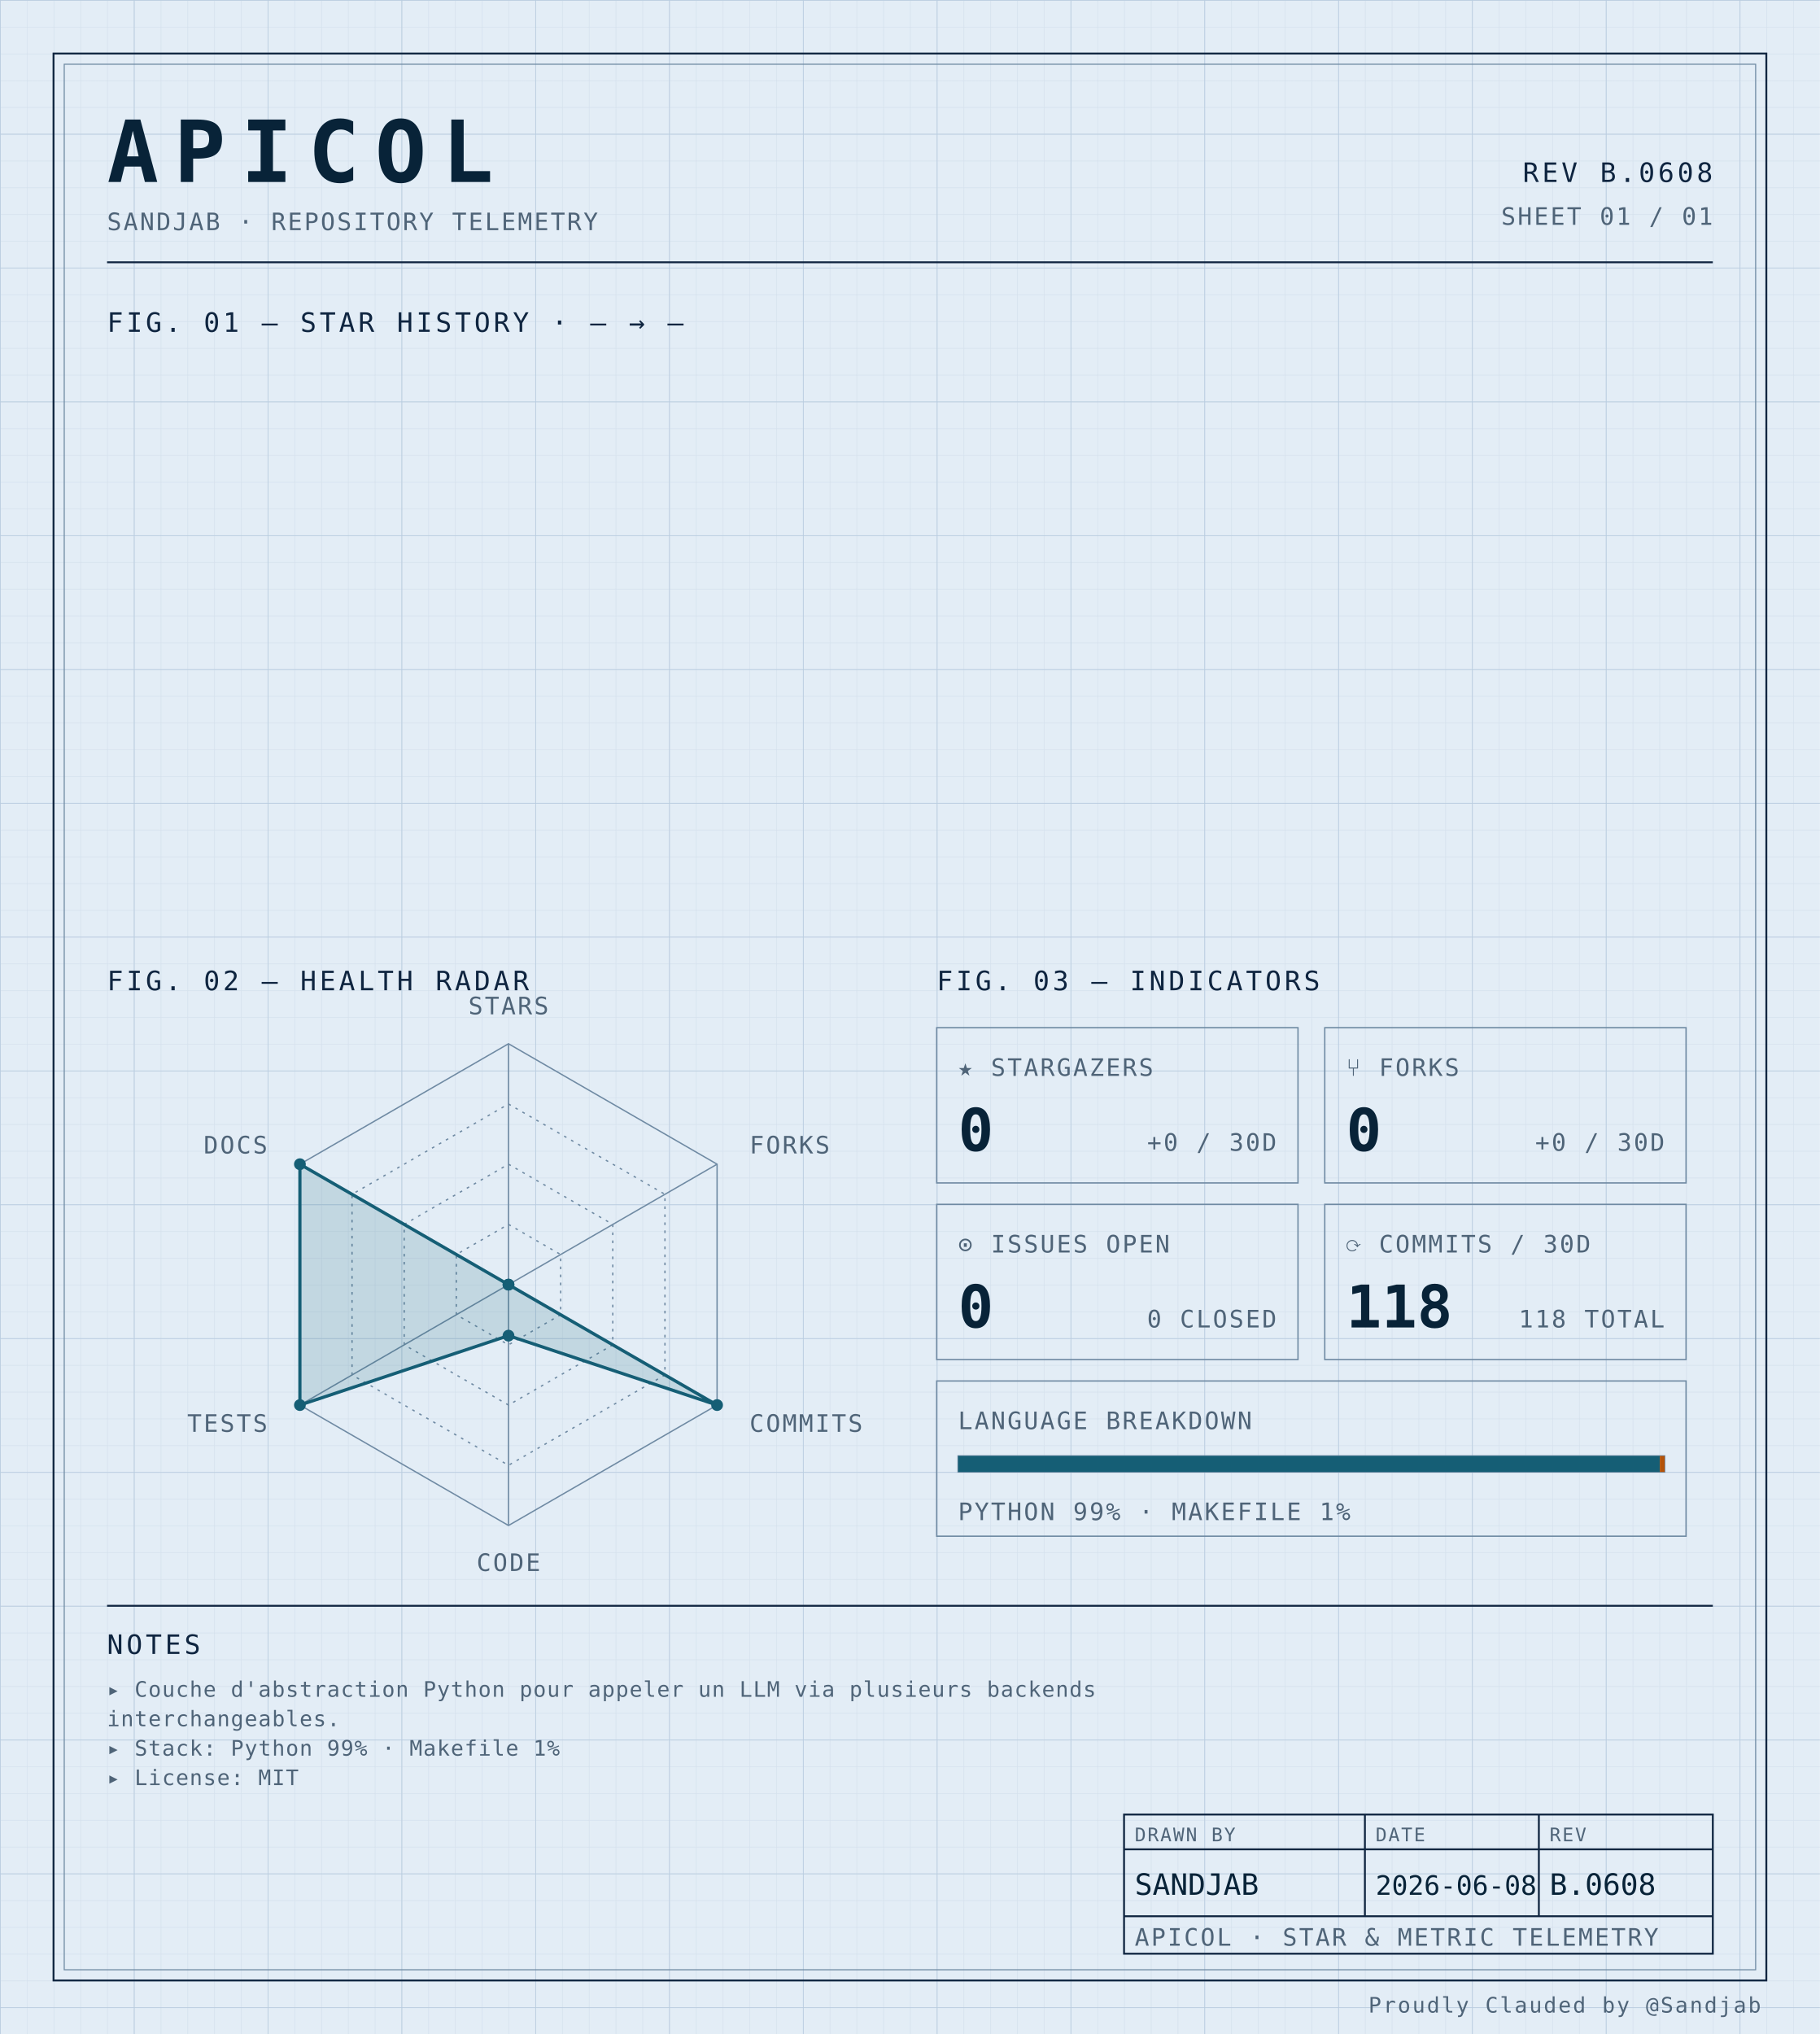
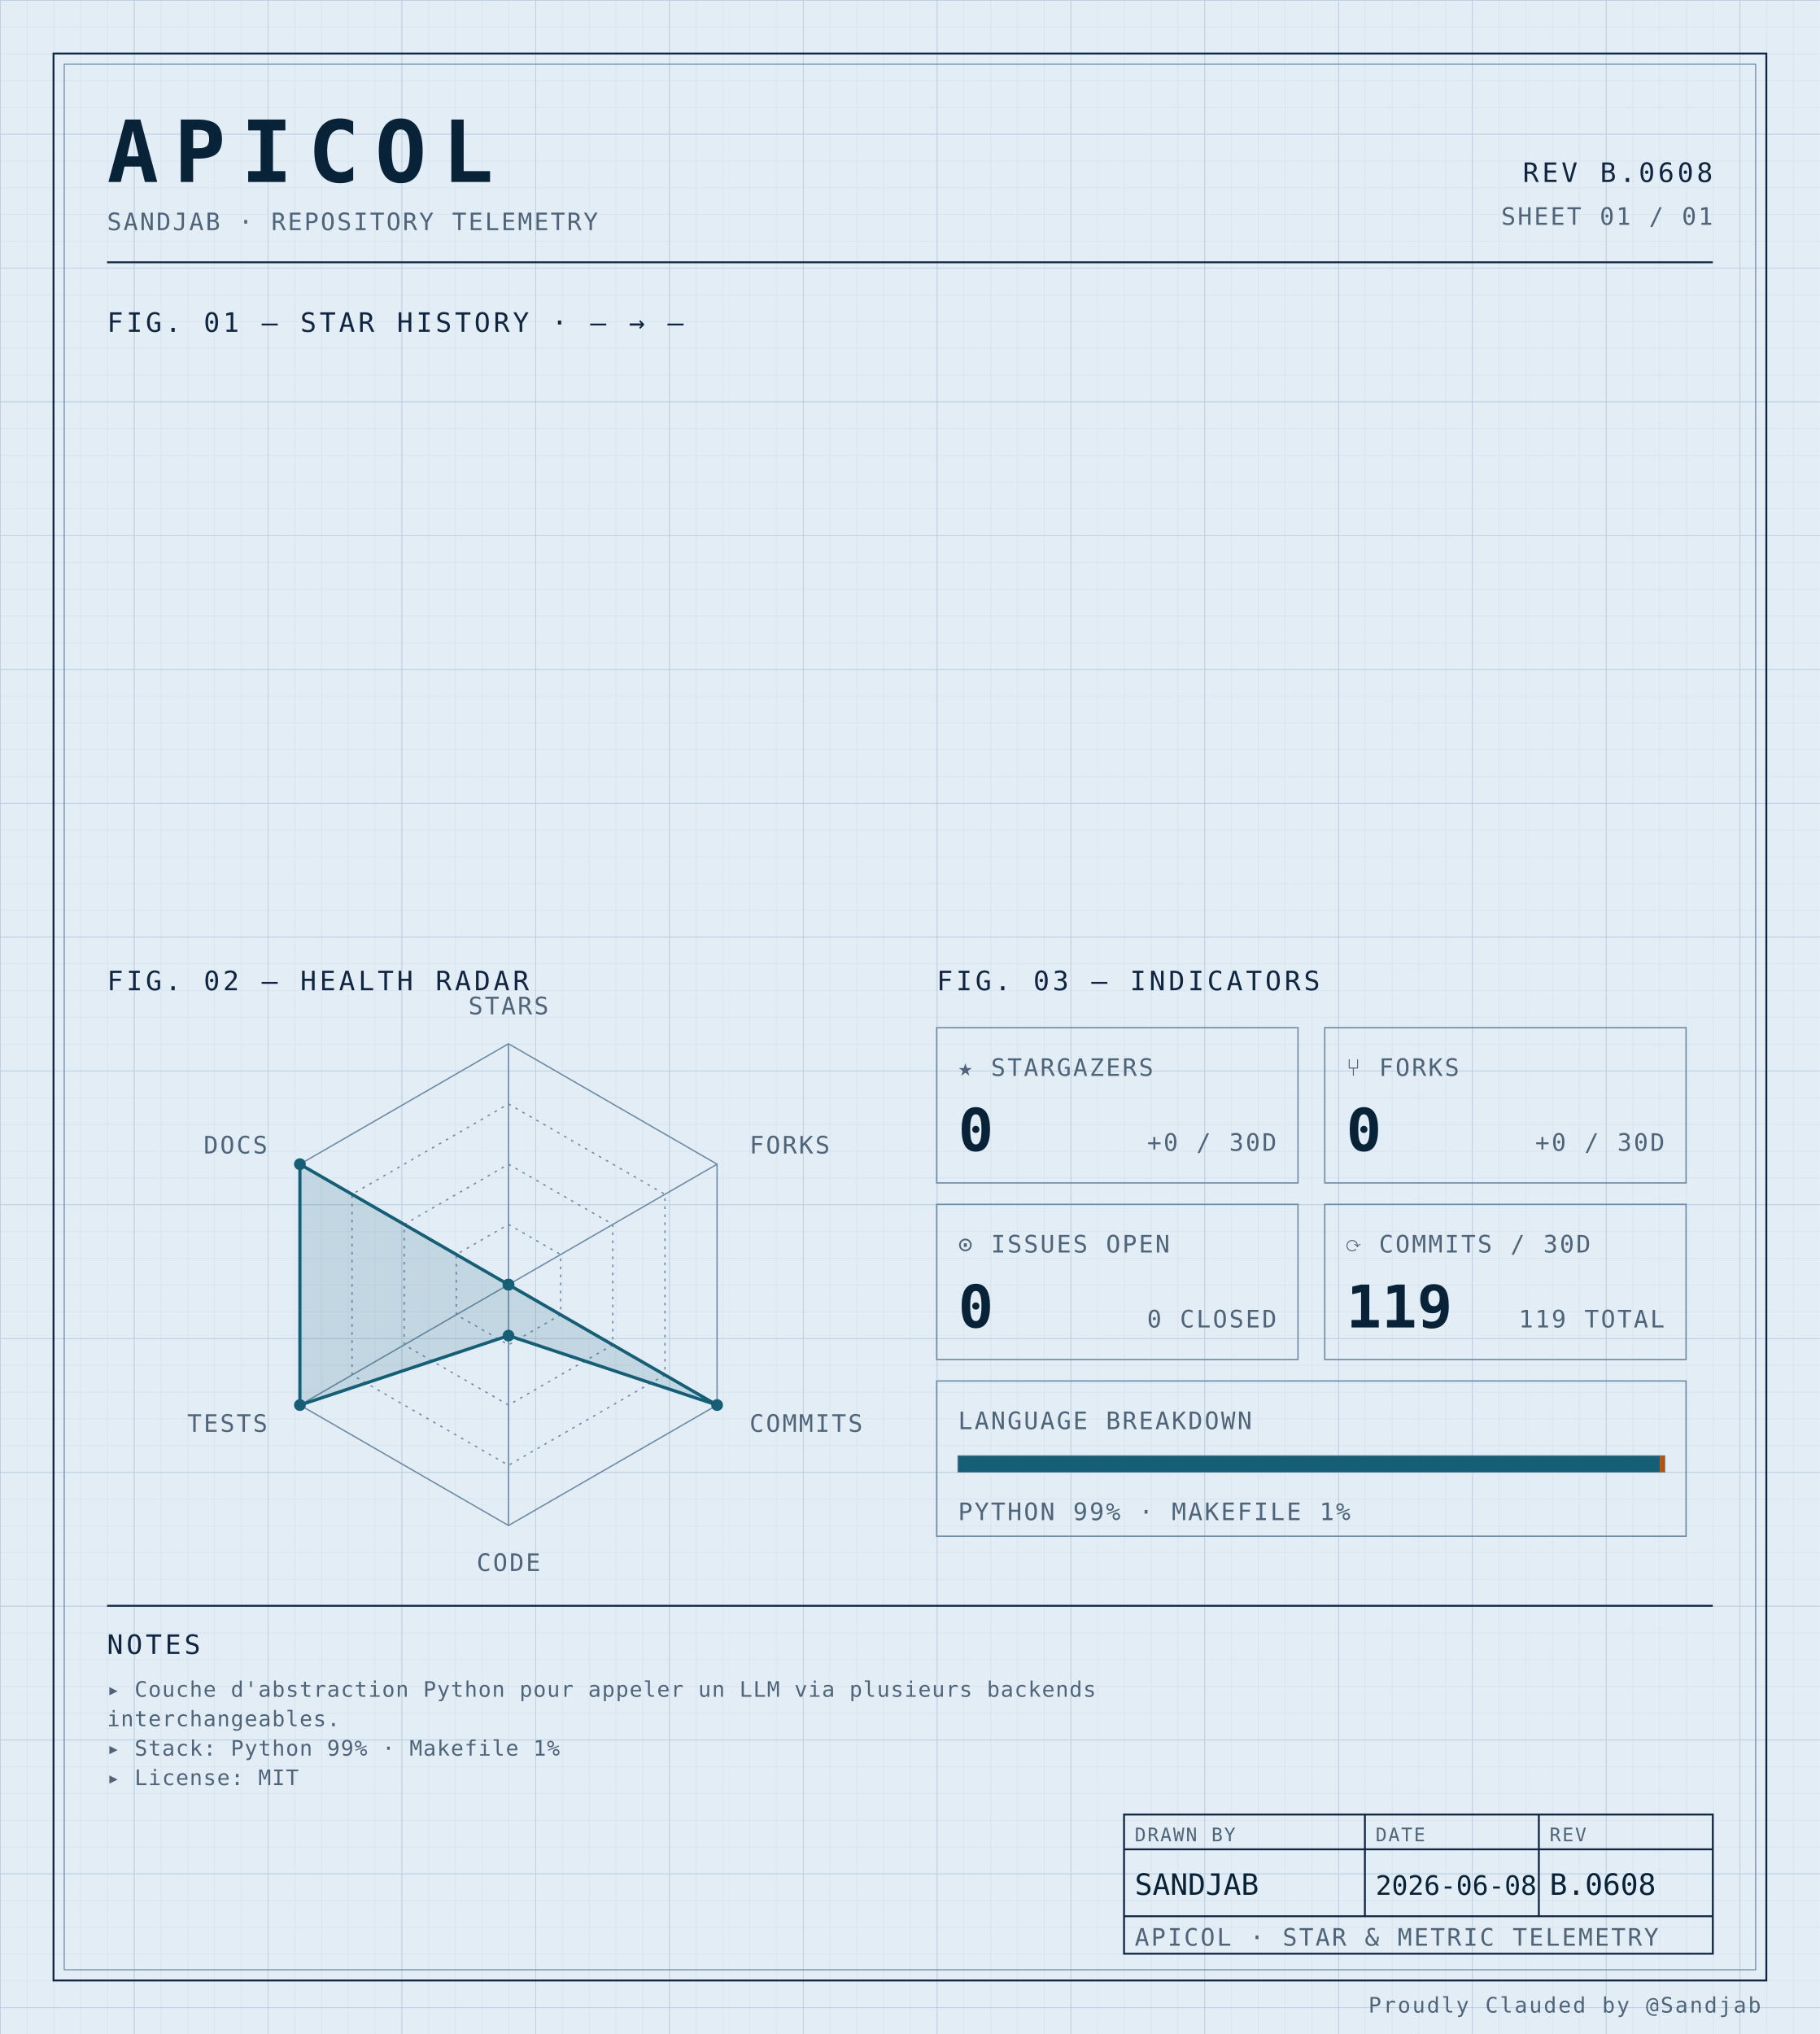
<svg xmlns="http://www.w3.org/2000/svg" width="100%" viewBox="0 0 680 760" role="img">
  <defs>
    <pattern id="grid-fine" width="10" height="10" patternUnits="userSpaceOnUse">
      <path d="M10 0H0V10" fill="none" stroke="#d4e0ec" stroke-width="0.4" />
    </pattern>
    <pattern id="grid-major" width="50" height="50" patternUnits="userSpaceOnUse">
      <path d="M50 0H0V50" fill="none" stroke="#b8cce0" stroke-width="0.5" />
    </pattern>
  </defs>
  <rect x="0" y="0" width="680" height="760" fill="#e3edf6" />
  <rect x="0" y="0" width="680" height="760" fill="url(#grid-fine)" />
  <rect x="0" y="0" width="680" height="760" fill="url(#grid-major)" />
  <rect x="20" y="20" width="640" height="720" fill="none" stroke="#0f2540" stroke-width="0.7" />
  <rect x="24" y="24" width="632" height="712" fill="none" stroke="#6f8aa3" stroke-width="0.4" />
  <text x="40" y="68" font-family="ui-monospace, 'SF Mono', 'JetBrains Mono', 'Cascadia Code', Consolas, monospace" font-size="32" font-weight="700" fill="#082338" text-anchor="start" letter-spacing="0.18em">APICOL</text>
  <text x="40" y="86" font-family="ui-monospace, 'SF Mono', 'JetBrains Mono', 'Cascadia Code', Consolas, monospace" font-size="9" font-weight="400" fill="#4f6478" text-anchor="start" letter-spacing="0.08em">SANDJAB · REPOSITORY TELEMETRY</text>
  <text x="640" y="68" font-family="ui-monospace, 'SF Mono', 'JetBrains Mono', 'Cascadia Code', Consolas, monospace" font-size="10" font-weight="400" fill="#0f2540" text-anchor="end" letter-spacing="0.12em">REV B.0608</text>
  <text x="640" y="84" font-family="ui-monospace, 'SF Mono', 'JetBrains Mono', 'Cascadia Code', Consolas, monospace" font-size="9" font-weight="400" fill="#4f6478" text-anchor="end" letter-spacing="0.08em">SHEET 01 / 01</text>
  <line x1="40" y1="98" x2="640" y2="98" stroke="#0f2540" stroke-width="0.7" />
  <text x="40" y="124" font-family="ui-monospace, 'SF Mono', 'JetBrains Mono', 'Cascadia Code', Consolas, monospace" font-size="10" font-weight="400" fill="#0f2540" text-anchor="start" letter-spacing="0.12em">FIG. 01 — STAR HISTORY · — → —</text>
  <text x="40" y="370" font-family="ui-monospace, 'SF Mono', 'JetBrains Mono', 'Cascadia Code', Consolas, monospace" font-size="10" font-weight="400" fill="#0f2540" text-anchor="start" letter-spacing="0.12em">FIG. 02 — HEALTH RADAR</text>
  <g transform="translate(190 480)">
    <polygon points="0.00,-90.00 77.94,-45.00 77.94,45.00 0.00,90.00 -77.94,45.00 -77.94,-45.00" fill="none" stroke="#6f8aa3" stroke-width="0.5" />
    <polygon points="0.00,-67.50 58.46,-33.75 58.46,33.75 0.00,67.50 -58.46,33.75 -58.46,-33.75" fill="none" stroke="#6f8aa3" stroke-width="0.5" stroke-dasharray="1,2" />
    <polygon points="0.00,-45.00 38.97,-22.50 38.97,22.50 0.00,45.00 -38.97,22.50 -38.97,-22.50" fill="none" stroke="#6f8aa3" stroke-width="0.5" stroke-dasharray="1,2" />
    <polygon points="0.00,-22.50 19.49,-11.25 19.49,11.25 0.00,22.50 -19.49,11.25 -19.49,-11.25" fill="none" stroke="#6f8aa3" stroke-width="0.5" stroke-dasharray="1,2" />
    <line x1="0" y1="0" x2="0.00" y2="-90.00" stroke="#6f8aa3" stroke-width="0.5" />
    <line x1="0" y1="0" x2="77.94" y2="-45.00" stroke="#6f8aa3" stroke-width="0.5" />
    <line x1="0" y1="0" x2="77.94" y2="45.00" stroke="#6f8aa3" stroke-width="0.5" />
    <line x1="0" y1="0" x2="0.00" y2="90.00" stroke="#6f8aa3" stroke-width="0.5" />
    <line x1="0" y1="0" x2="-77.94" y2="45.00" stroke="#6f8aa3" stroke-width="0.5" />
    <line x1="0" y1="0" x2="-77.94" y2="-45.00" stroke="#6f8aa3" stroke-width="0.5" />
    <polygon points="0.00,0.00 0.00,0.00 77.94,45.00 0.00,19.06 -77.94,45.00 -77.94,-45.00" fill="#155e75" fill-opacity="0.16" stroke="#155e75" stroke-width="1.2" />
    <circle cx="0.00" cy="0.00" r="2.2" fill="#155e75" />
    <circle cx="0.00" cy="0.00" r="2.2" fill="#155e75" />
    <circle cx="77.94" cy="45.00" r="2.2" fill="#155e75" />
    <circle cx="0.00" cy="19.06" r="2.2" fill="#155e75" />
    <circle cx="-77.94" cy="45.00" r="2.2" fill="#155e75" />
    <circle cx="-77.94" cy="-45.00" r="2.2" fill="#155e75" />
    <text x="6.3681633555662356e-15" y="-101" font-family="ui-monospace, 'SF Mono', 'JetBrains Mono', 'Cascadia Code', Consolas, monospace" font-size="9" font-weight="400" fill="#4f6478" text-anchor="middle" letter-spacing="0.08em">STARS</text>
    <text x="90.067" y="-49" font-family="ui-monospace, 'SF Mono', 'JetBrains Mono', 'Cascadia Code', Consolas, monospace" font-size="9" font-weight="400" fill="#4f6478" text-anchor="start" letter-spacing="0.08em">FORKS</text>
    <text x="90.067" y="55" font-family="ui-monospace, 'SF Mono', 'JetBrains Mono', 'Cascadia Code', Consolas, monospace" font-size="9" font-weight="400" fill="#4f6478" text-anchor="start" letter-spacing="0.08em">COMMITS</text>
    <text x="6.3681633555662356e-15" y="107" font-family="ui-monospace, 'SF Mono', 'JetBrains Mono', 'Cascadia Code', Consolas, monospace" font-size="9" font-weight="400" fill="#4f6478" text-anchor="middle" letter-spacing="0.08em">CODE</text>
    <text x="-90.067" y="55" font-family="ui-monospace, 'SF Mono', 'JetBrains Mono', 'Cascadia Code', Consolas, monospace" font-size="9" font-weight="400" fill="#4f6478" text-anchor="end" letter-spacing="0.08em">TESTS</text>
    <text x="-90.067" y="-49" font-family="ui-monospace, 'SF Mono', 'JetBrains Mono', 'Cascadia Code', Consolas, monospace" font-size="9" font-weight="400" fill="#4f6478" text-anchor="end" letter-spacing="0.08em">DOCS</text>
  </g>
  <text x="350" y="370" font-family="ui-monospace, 'SF Mono', 'JetBrains Mono', 'Cascadia Code', Consolas, monospace" font-size="10" font-weight="400" fill="#0f2540" text-anchor="start" letter-spacing="0.12em">FIG. 03 — INDICATORS</text>
  <rect x="350" y="384" width="135" height="58" fill="none" stroke="#6f8aa3" stroke-width="0.5" />
  <text x="358" y="402" font-family="ui-monospace, 'SF Mono', 'JetBrains Mono', 'Cascadia Code', Consolas, monospace" font-size="9" font-weight="400" fill="#4f6478" text-anchor="start" letter-spacing="0.08em">★ STARGAZERS</text>
  <text x="358" y="430" font-family="ui-monospace, 'SF Mono', 'JetBrains Mono', 'Cascadia Code', Consolas, monospace" font-size="22" font-weight="700" fill="#082338" text-anchor="start" letter-spacing="normal">0</text>
  <text x="477" y="430" font-family="ui-monospace, 'SF Mono', 'JetBrains Mono', 'Cascadia Code', Consolas, monospace" font-size="9" font-weight="400" fill="#4f6478" text-anchor="end" letter-spacing="0.08em">+0 / 30D</text>
  <rect x="495" y="384" width="135" height="58" fill="none" stroke="#6f8aa3" stroke-width="0.5" />
  <text x="503" y="402" font-family="ui-monospace, 'SF Mono', 'JetBrains Mono', 'Cascadia Code', Consolas, monospace" font-size="9" font-weight="400" fill="#4f6478" text-anchor="start" letter-spacing="0.08em">⑂ FORKS</text>
  <text x="503" y="430" font-family="ui-monospace, 'SF Mono', 'JetBrains Mono', 'Cascadia Code', Consolas, monospace" font-size="22" font-weight="700" fill="#082338" text-anchor="start" letter-spacing="normal">0</text>
  <text x="622" y="430" font-family="ui-monospace, 'SF Mono', 'JetBrains Mono', 'Cascadia Code', Consolas, monospace" font-size="9" font-weight="400" fill="#4f6478" text-anchor="end" letter-spacing="0.08em">+0 / 30D</text>
  <rect x="350" y="450" width="135" height="58" fill="none" stroke="#6f8aa3" stroke-width="0.5" />
  <text x="358" y="468" font-family="ui-monospace, 'SF Mono', 'JetBrains Mono', 'Cascadia Code', Consolas, monospace" font-size="9" font-weight="400" fill="#4f6478" text-anchor="start" letter-spacing="0.08em">⊙ ISSUES OPEN</text>
  <text x="358" y="496" font-family="ui-monospace, 'SF Mono', 'JetBrains Mono', 'Cascadia Code', Consolas, monospace" font-size="22" font-weight="700" fill="#082338" text-anchor="start" letter-spacing="normal">0</text>
  <text x="477" y="496" font-family="ui-monospace, 'SF Mono', 'JetBrains Mono', 'Cascadia Code', Consolas, monospace" font-size="9" font-weight="400" fill="#4f6478" text-anchor="end" letter-spacing="0.08em">0 CLOSED</text>
  <rect x="495" y="450" width="135" height="58" fill="none" stroke="#6f8aa3" stroke-width="0.5" />
  <text x="503" y="468" font-family="ui-monospace, 'SF Mono', 'JetBrains Mono', 'Cascadia Code', Consolas, monospace" font-size="9" font-weight="400" fill="#4f6478" text-anchor="start" letter-spacing="0.08em">⟳ COMMITS / 30D</text>
-   <text x="503" y="496" font-family="ui-monospace, 'SF Mono', 'JetBrains Mono', 'Cascadia Code', Consolas, monospace" font-size="22" font-weight="700" fill="#082338" text-anchor="start" letter-spacing="normal">118</text>
-   <text x="622" y="496" font-family="ui-monospace, 'SF Mono', 'JetBrains Mono', 'Cascadia Code', Consolas, monospace" font-size="9" font-weight="400" fill="#4f6478" text-anchor="end" letter-spacing="0.08em">118 TOTAL</text>
+   <text x="503" y="496" font-family="ui-monospace, 'SF Mono', 'JetBrains Mono', 'Cascadia Code', Consolas, monospace" font-size="22" font-weight="700" fill="#082338" text-anchor="start" letter-spacing="normal">119</text>
+   <text x="622" y="496" font-family="ui-monospace, 'SF Mono', 'JetBrains Mono', 'Cascadia Code', Consolas, monospace" font-size="9" font-weight="400" fill="#4f6478" text-anchor="end" letter-spacing="0.08em">119 TOTAL</text>
  <rect x="350" y="516" width="280" height="58" fill="none" stroke="#6f8aa3" stroke-width="0.5" />
  <text x="358" y="534" font-family="ui-monospace, 'SF Mono', 'JetBrains Mono', 'Cascadia Code', Consolas, monospace" font-size="9" font-weight="400" fill="#4f6478" text-anchor="start" letter-spacing="0.08em">LANGUAGE BREAKDOWN</text>
  <rect x="358" y="544" width="264" height="6" fill="none" stroke="#6f8aa3" stroke-width="0.5" />
  <rect x="358" y="544" width="262.19" height="6" fill="#155e75" />
  <rect x="620.192" y="544" width="1.81" height="6" fill="#b45309" />
  <text x="358" y="568" font-family="ui-monospace, 'SF Mono', 'JetBrains Mono', 'Cascadia Code', Consolas, monospace" font-size="9" font-weight="400" fill="#4f6478" text-anchor="start" letter-spacing="0.08em">PYTHON 99% · MAKEFILE 1%</text>
  <line x1="40" y1="600" x2="640" y2="600" stroke="#0f2540" stroke-width="0.7" />
  <text x="40" y="618" font-family="ui-monospace, 'SF Mono', 'JetBrains Mono', 'Cascadia Code', Consolas, monospace" font-size="10" font-weight="400" fill="#0f2540" text-anchor="start" letter-spacing="0.12em">NOTES</text>
  <text x="40" y="634" font-family="ui-monospace, 'SF Mono', 'JetBrains Mono', 'Cascadia Code', Consolas, monospace" font-size="8" font-weight="400" fill="#4f6478" text-anchor="start" letter-spacing="0.04em">▸ Couche d'abstraction Python pour appeler un LLM via plusieurs backends</text>
  <text x="40" y="645" font-family="ui-monospace, 'SF Mono', 'JetBrains Mono', 'Cascadia Code', Consolas, monospace" font-size="8" font-weight="400" fill="#4f6478" text-anchor="start" letter-spacing="0.04em">  interchangeables.</text>
  <text x="40" y="656" font-family="ui-monospace, 'SF Mono', 'JetBrains Mono', 'Cascadia Code', Consolas, monospace" font-size="8" font-weight="400" fill="#4f6478" text-anchor="start" letter-spacing="0.04em">▸ Stack: Python 99% · Makefile 1%</text>
  <text x="40" y="667" font-family="ui-monospace, 'SF Mono', 'JetBrains Mono', 'Cascadia Code', Consolas, monospace" font-size="8" font-weight="400" fill="#4f6478" text-anchor="start" letter-spacing="0.04em">▸ License: MIT</text>
  <rect x="420" y="678" width="220" height="52" fill="none" stroke="#0f2540" stroke-width="0.7" />
  <line x1="420" y1="691" x2="640" y2="691" stroke="#0f2540" stroke-width="0.7" />
  <line x1="420" y1="716" x2="640" y2="716" stroke="#0f2540" stroke-width="0.7" />
  <line x1="510" y1="678" x2="510" y2="716" stroke="#0f2540" stroke-width="0.7" />
  <line x1="575" y1="678" x2="575" y2="716" stroke="#0f2540" stroke-width="0.7" />
  <text x="424" y="688" font-family="ui-monospace, 'SF Mono', 'JetBrains Mono', 'Cascadia Code', Consolas, monospace" font-size="7" font-weight="400" fill="#4f6478" text-anchor="start" letter-spacing="0.08em">DRAWN BY</text>
  <text x="514" y="688" font-family="ui-monospace, 'SF Mono', 'JetBrains Mono', 'Cascadia Code', Consolas, monospace" font-size="7" font-weight="400" fill="#4f6478" text-anchor="start" letter-spacing="0.08em">DATE</text>
  <text x="579" y="688" font-family="ui-monospace, 'SF Mono', 'JetBrains Mono', 'Cascadia Code', Consolas, monospace" font-size="7" font-weight="400" fill="#4f6478" text-anchor="start" letter-spacing="0.08em">REV</text>
  <text x="424" y="708" font-family="ui-monospace, 'SF Mono', 'JetBrains Mono', 'Cascadia Code', Consolas, monospace" font-size="11" font-weight="400" fill="#082338" text-anchor="start" letter-spacing="normal">SANDJAB</text>
  <text x="514" y="708" font-family="ui-monospace, 'SF Mono', 'JetBrains Mono', 'Cascadia Code', Consolas, monospace" font-size="10" font-weight="400" fill="#082338" text-anchor="start" letter-spacing="normal">2026-06-08</text>
  <text x="579" y="708" font-family="ui-monospace, 'SF Mono', 'JetBrains Mono', 'Cascadia Code', Consolas, monospace" font-size="11" font-weight="400" fill="#082338" text-anchor="start" letter-spacing="normal">B.0608</text>
  <text x="424" y="727" font-family="ui-monospace, 'SF Mono', 'JetBrains Mono', 'Cascadia Code', Consolas, monospace" font-size="9" font-weight="400" fill="#4f6478" text-anchor="start" letter-spacing="0.08em">APICOL · STAR &amp; METRIC TELEMETRY</text>
  <text x="658" y="752" font-family="ui-monospace, 'SF Mono', 'JetBrains Mono', 'Cascadia Code', Consolas, monospace" font-size="8" font-weight="400" fill="#4f6478" text-anchor="end" letter-spacing="0.08em">Proudly Clauded by @Sandjab</text>
</svg>
